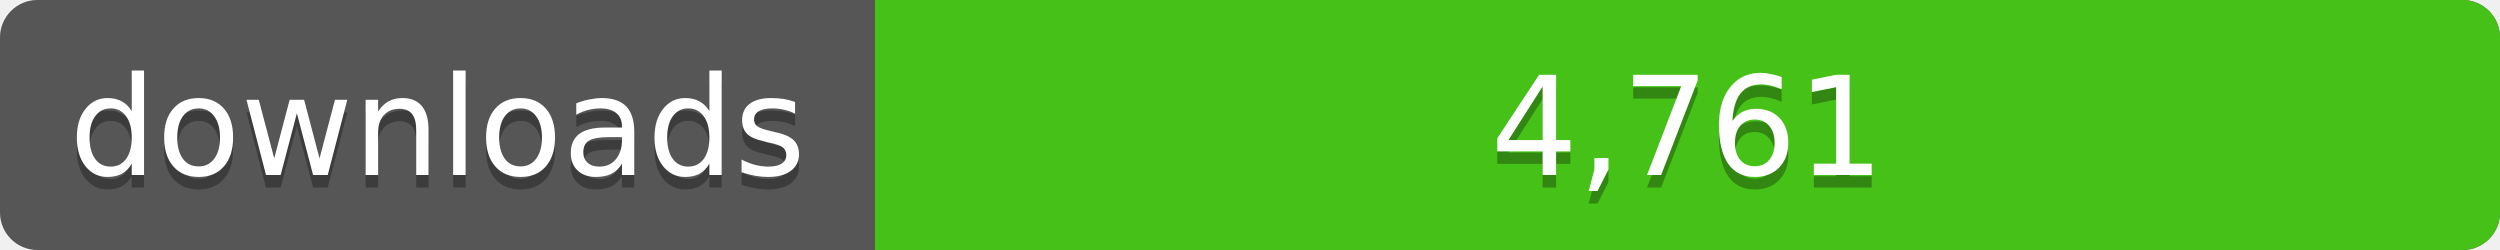
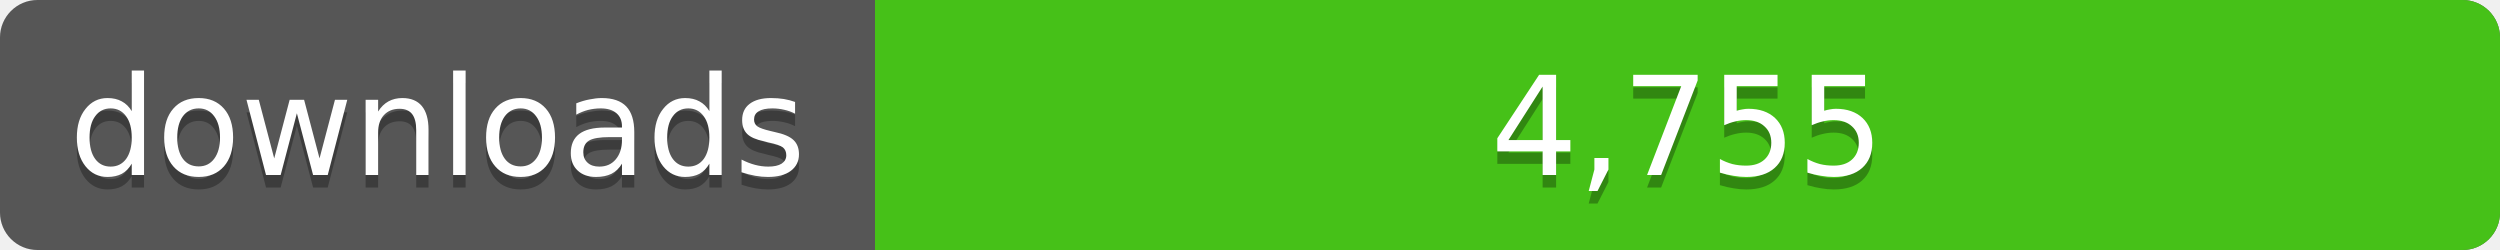
<svg xmlns="http://www.w3.org/2000/svg" width="200" height="20">
  <linearGradient id="a" x2="0" y2="100%%">
    <stop offset="0" stop-color="#bbb" stop-opacity=".1" />
    <stop offset="1" stop-opacity=".1" />
  </linearGradient>
  <rect rx="3" width="200" height="20" fill="#555" />
  <rect rx="3" x="70" width="130" height="20" fill="#4c1" />
  <path fill="#4c1" d="M70 0h4v20h-4z" />
  <rect rx="3" width="200" height="20" fill="url(#a)" />
  <g fill="#fff" text-anchor="middle" font-family="DejaVu Sans,Verdana,Geneva,sans-serif" font-size="11">
    <text x="35" y="15" fill="#010101" fill-opacity=".3">downloads</text>
    <text x="35" y="14">downloads</text>
-     <text x="135" y="15" fill="#010101" fill-opacity=".3">4,761</text>
-     <text x="135" y="14">4,761</text>
+     <text x="135" y="15" fill="#010101" fill-opacity=".3">4,755</text>
+     <text x="135" y="14">4,755</text>
  </g>
</svg>
